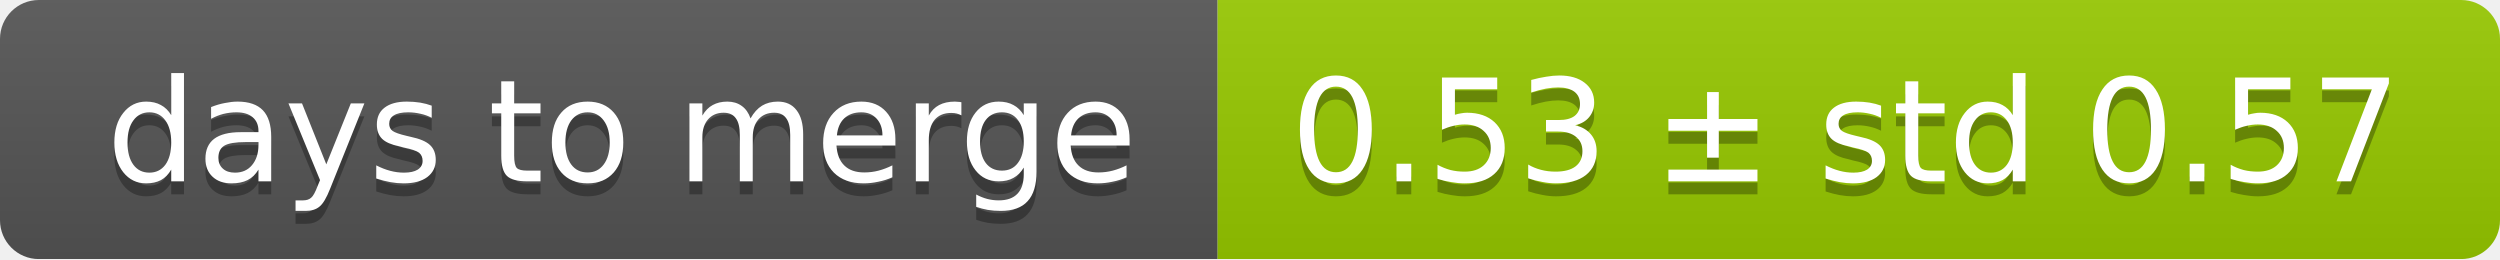
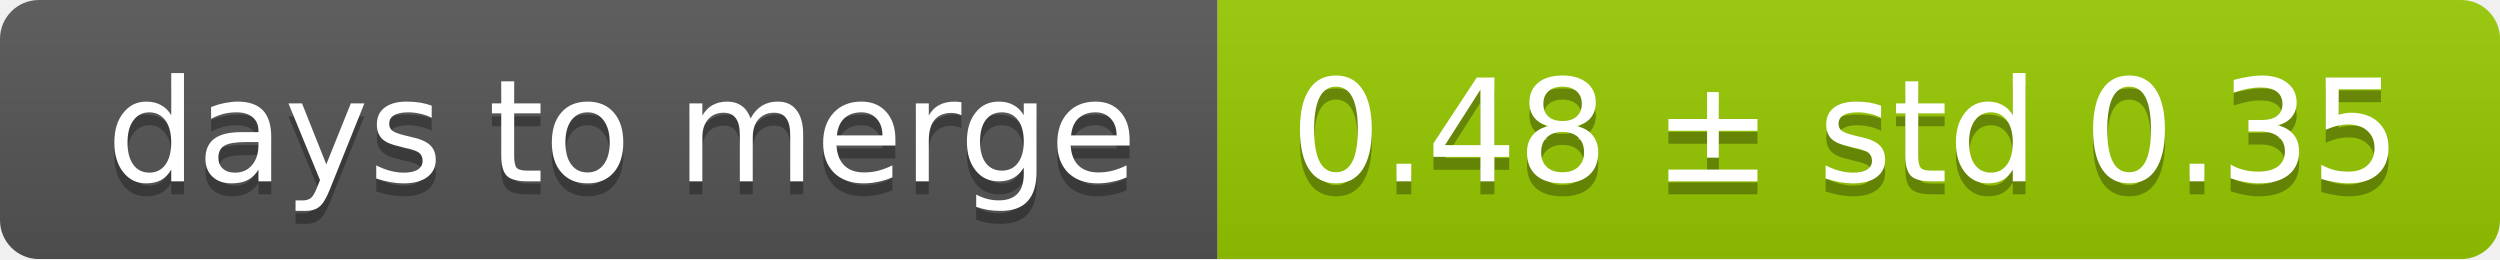
<svg xmlns="http://www.w3.org/2000/svg" width="193" height="20">
  <linearGradient id="smooth" x2="0" y2="100%">
    <stop offset="0" stop-color="#bbb" stop-opacity=".1" />
    <stop offset="1" stop-opacity=".1" />
  </linearGradient>
  <mask id="round">
    <rect width="193" height="20" rx="3" fill="#fff" />
  </mask>
  <g mask="url(#round)">
    <rect width="94" height="20" fill="#555" />
    <rect x="94" width="99" height="20" fill="#97ca00" />
    <rect width="193" height="20" fill="url(#smooth)" />
  </g>
  <g fill="#fff" text-anchor="middle" font-family="DejaVu Sans,Verdana,Geneva,sans-serif" font-size="11">
    <text x="48" y="15" fill="#010101" fill-opacity=".3">days to merge</text>
    <text x="48" y="14">days to merge</text>
-     <text x="142.5" y="15" fill="#010101" fill-opacity=".3">0.53 ± std 0.57</text>
-     <text x="142.5" y="14">0.53 ± std 0.57</text>
+     <text x="142.5" y="15" fill="#010101" fill-opacity=".3">0.48 ± std 0.35</text>
+     <text x="142.5" y="14">0.48 ± std 0.35</text>
  </g>
</svg>
